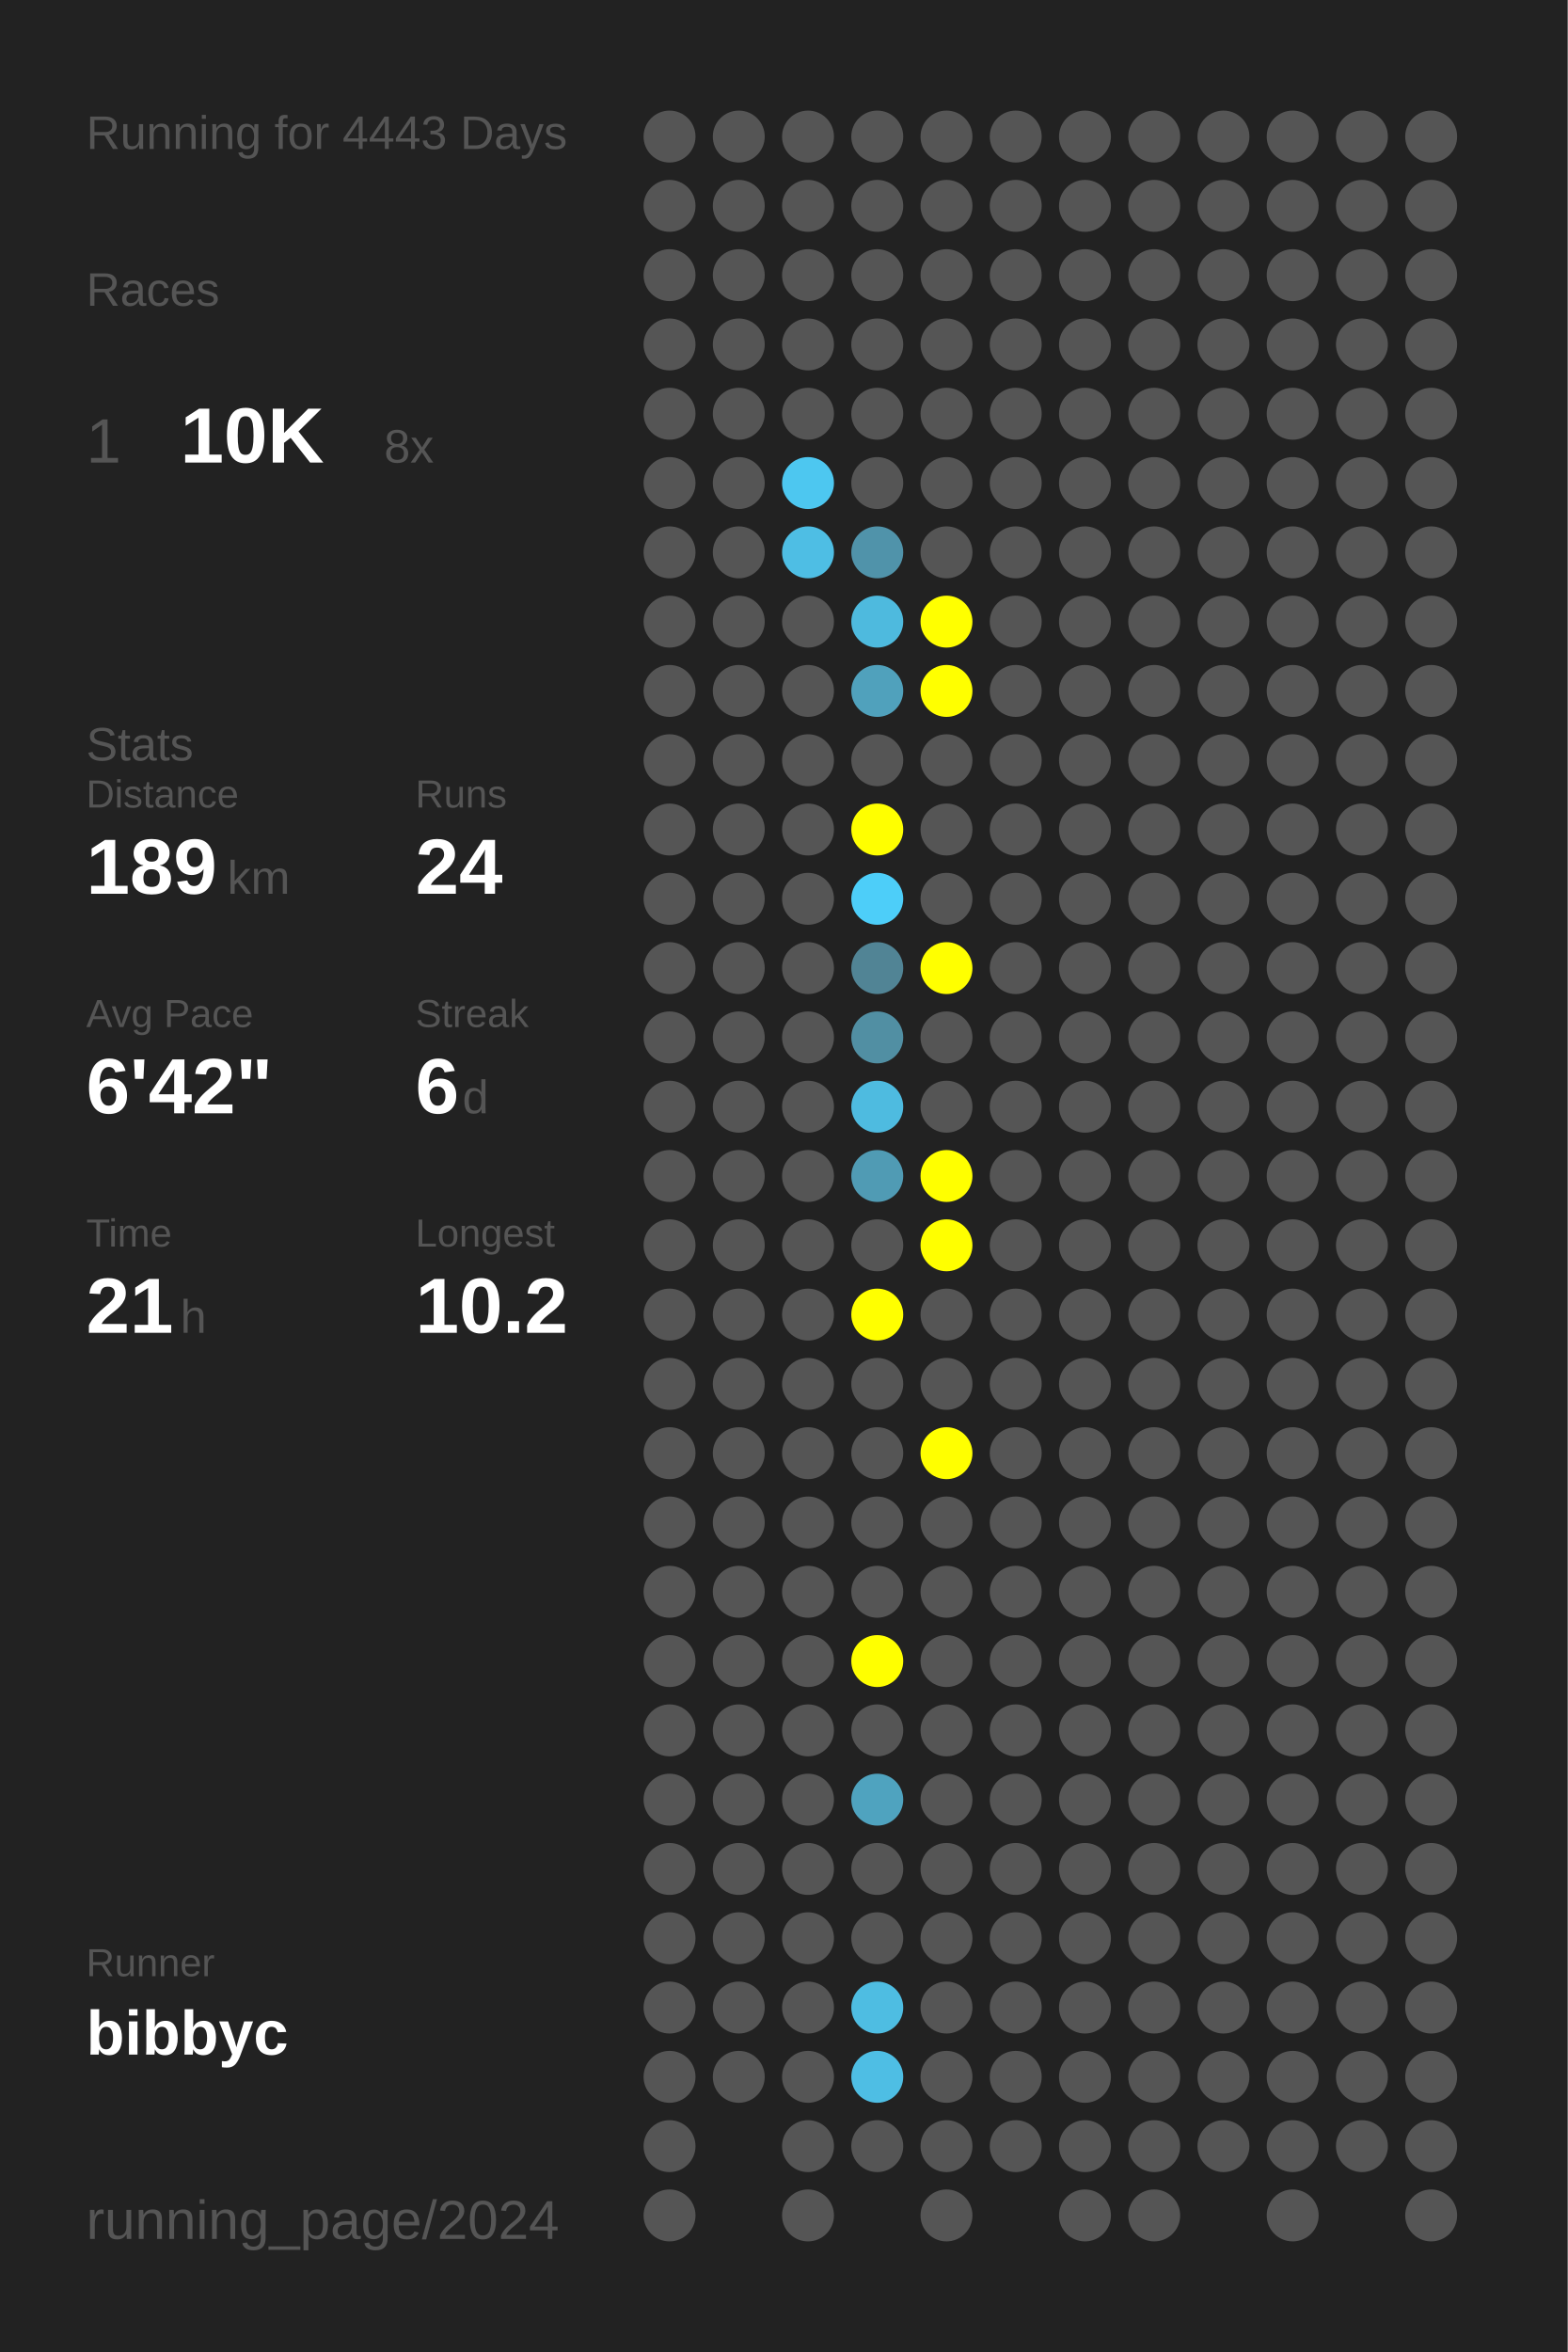
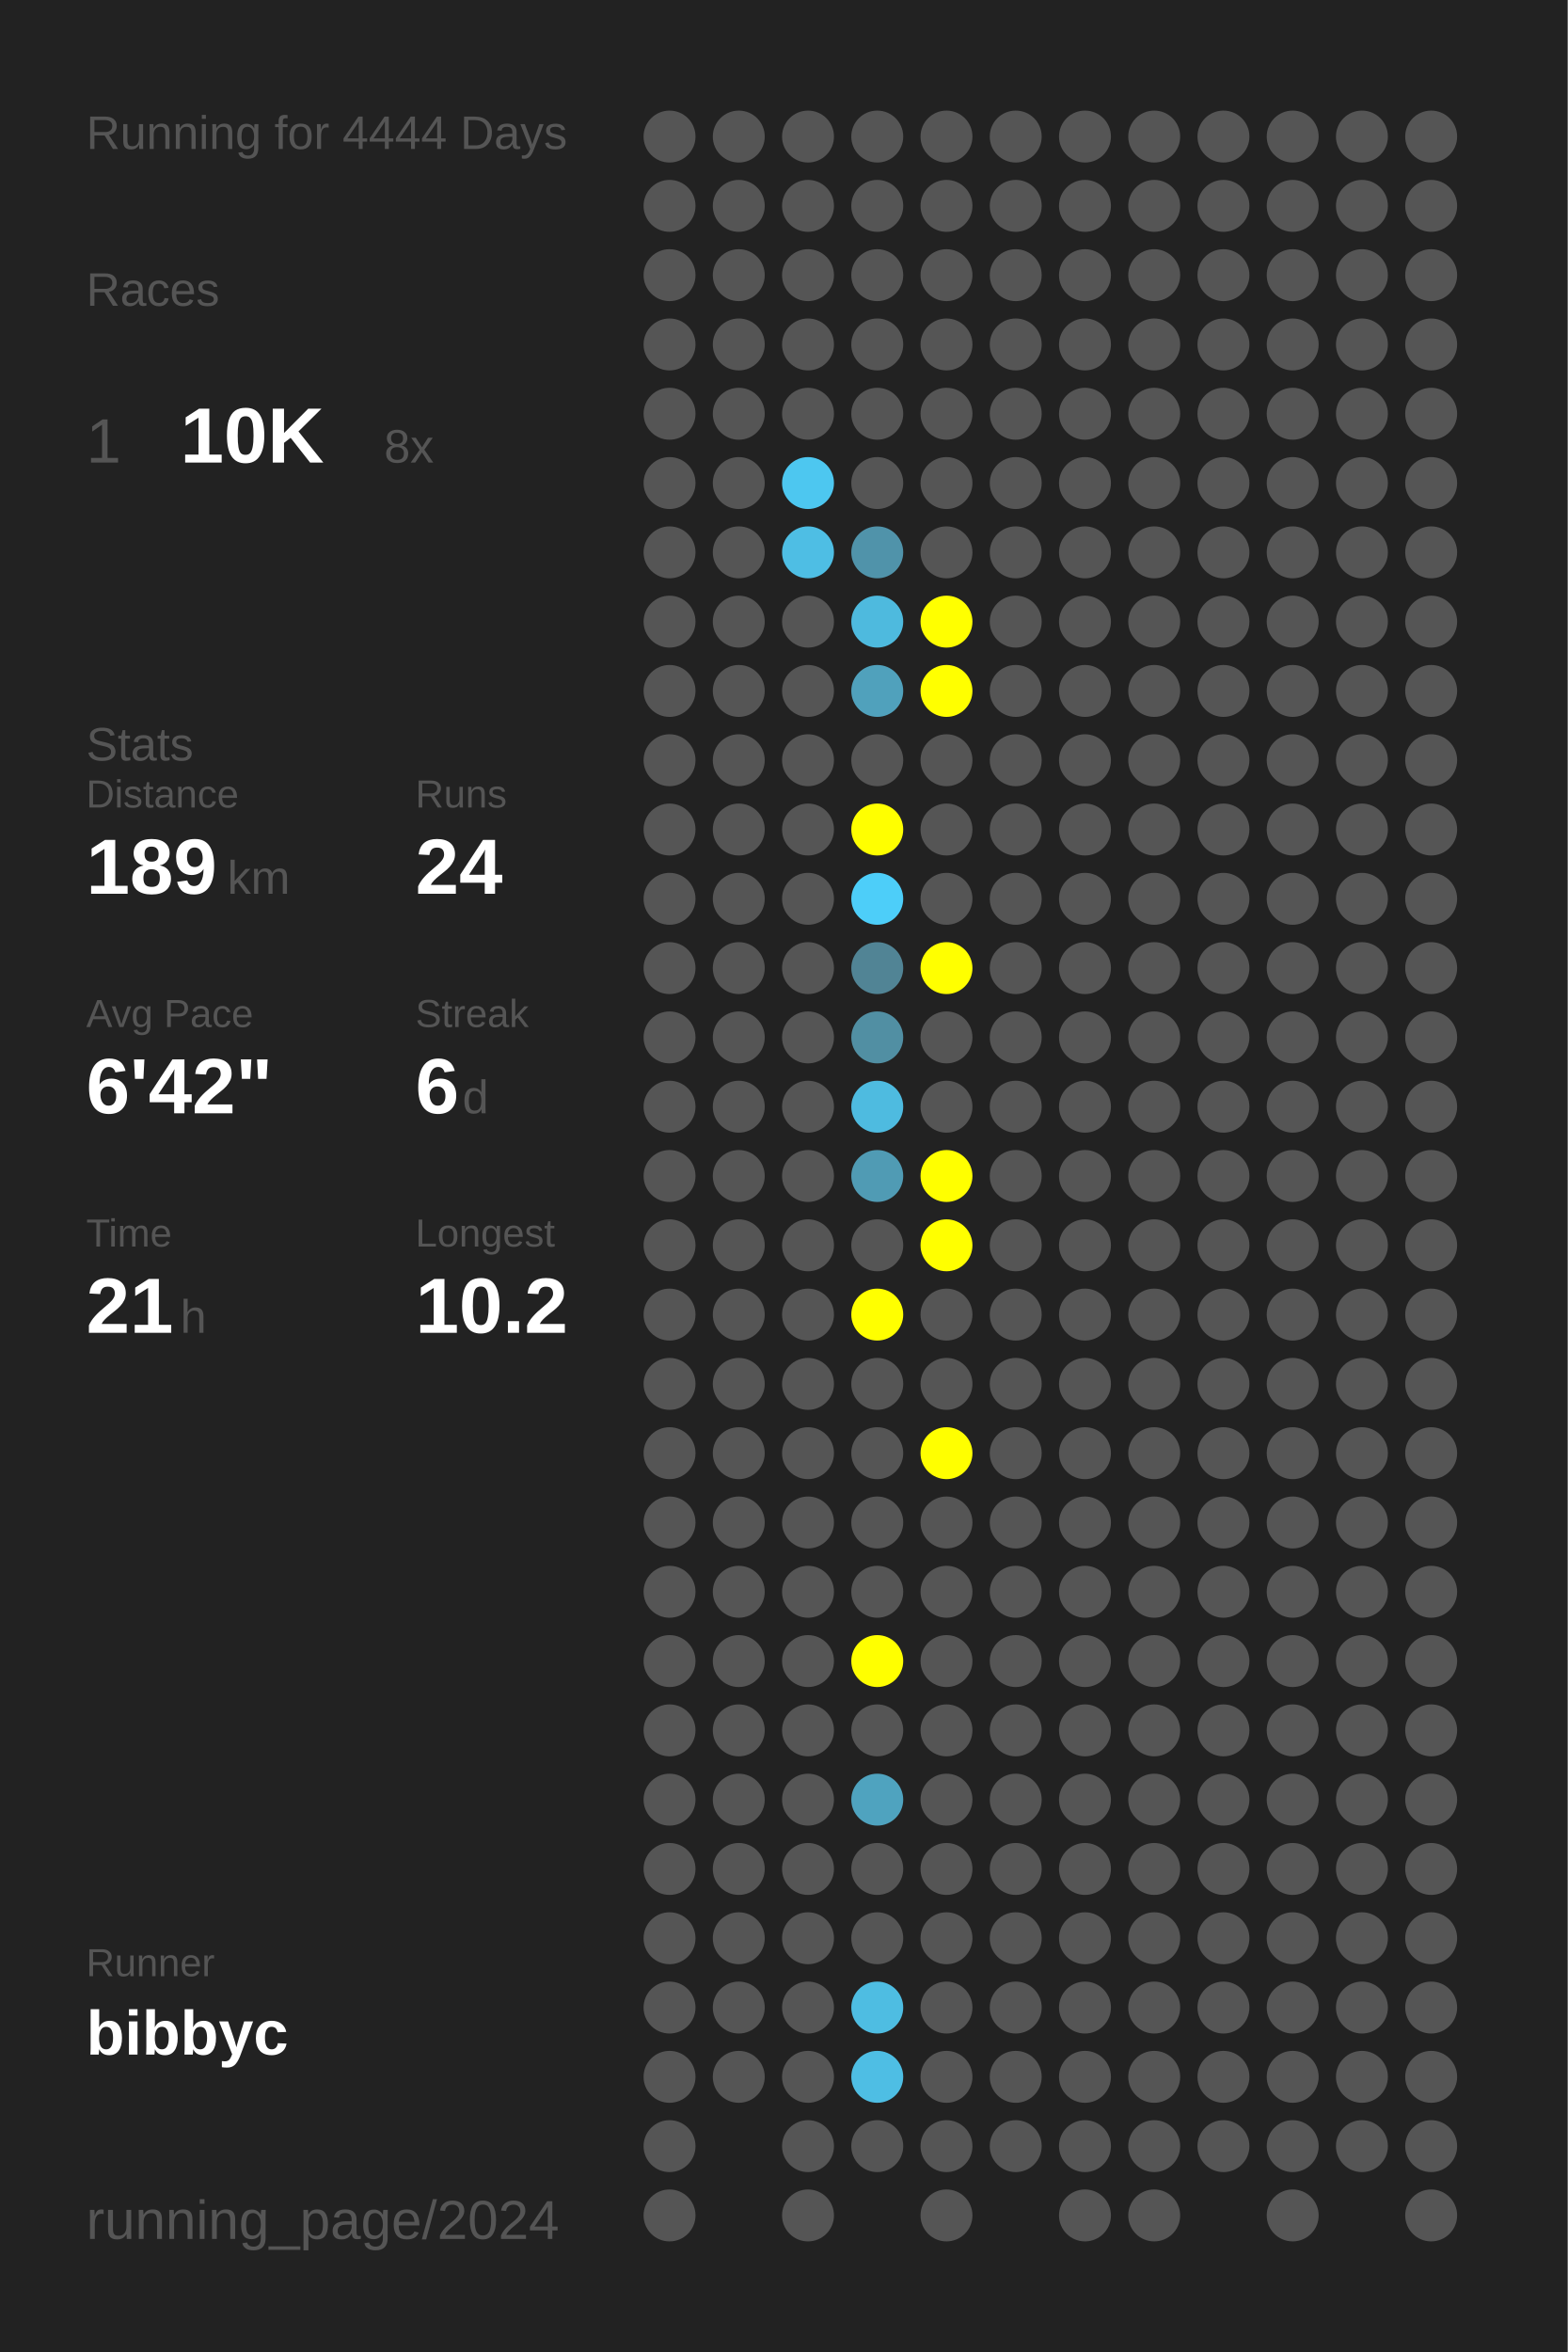
<svg xmlns="http://www.w3.org/2000/svg" baseProfile="full" height="300mm" version="1.1" viewBox="0,0,200,300" width="200mm">
  <defs />
  <rect fill="#222222" height="300" width="200" x="0" y="0" />
-   <text fill="#555555" style="font-size:6px; font-family:Arial;" x="11" y="19">Running for 4443 Days</text>
+   <text fill="#555555" style="font-size:6px; font-family:Arial;" x="11" y="19">Running for 4444 Days</text>
  <text fill="#555555" style="font-size:6px; font-family:Arial;" x="11" y="39">Races</text>
  <text fill="#555555" style="font-size:8px; font-family:Arial;" x="11" y="59">1</text>
  <text fill="#FFFFFF" style="font-size:10px; font-family:Arial; font-weight:bold;" x="23" y="59">10K</text>
  <text fill="#555555" style="font-size:6px; font-family:Arial;" x="49" y="59">8x</text>
  <text fill="#555555" style="font-size:6px; font-family:Arial;" x="11" y="97">Stats</text>
  <text fill="#555555" style="font-size:5px; font-family:Arial;" x="11" y="103">Distance</text>
  <text fill="#FFFFFF" style="font-size:10px; font-family:Arial; font-weight:bold;" x="11" y="114">189</text>
  <text fill="#555555" style="font-size:6px; font-family:Arial;" x="29" y="114">km</text>
  <text fill="#555555" style="font-size:5px; font-family:Arial;" x="53" y="103">Runs</text>
  <text fill="#FFFFFF" style="font-size:10px; font-family:Arial; font-weight:bold;" x="53" y="114">24</text>
  <text fill="#555555" style="font-size:5px; font-family:Arial;" x="11" y="131">Avg Pace</text>
  <text fill="#FFFFFF" style="font-size:10px; font-family:Arial; font-weight:bold;" x="11" y="142">6'42"</text>
  <text fill="#555555" style="font-size:5px; font-family:Arial;" x="53" y="131">Streak</text>
  <text fill="#FFFFFF" style="font-size:10px; font-family:Arial; font-weight:bold;" x="53" y="142">6</text>
  <text fill="#555555" style="font-size:6px; font-family:Arial;" x="59" y="142">d</text>
  <text fill="#555555" style="font-size:5px; font-family:Arial;" x="11" y="159">Time</text>
  <text fill="#FFFFFF" style="font-size:10px; font-family:Arial; font-weight:bold;" x="11" y="170">21</text>
  <text fill="#555555" style="font-size:6px; font-family:Arial;" x="23" y="170">h</text>
  <text fill="#555555" style="font-size:5px; font-family:Arial;" x="53" y="159">Longest</text>
  <text fill="#FFFFFF" style="font-size:10px; font-family:Arial; font-weight:bold;" x="53" y="170">10.2</text>
  <text fill="#555555" style="font-size:5px; font-family:Arial;" x="11" y="252.065">Runner</text>
  <text fill="#FFFFFF" style="font-size:8px; font-family:Arial; font-weight:bold;" x="11" y="262.065">bibbyc</text>
  <text fill="#555555" style="font-size:7px; font-family:Arial;" x="11" y="285.581">running_page/2024</text>
  <circle cx="85.417" cy="17.419" fill="#555555" r="3.312" />
  <circle cx="85.417" cy="26.258" fill="#555555" r="3.312" />
  <circle cx="85.417" cy="35.097" fill="#555555" r="3.312" />
  <circle cx="85.417" cy="43.935" fill="#555555" r="3.312" />
  <circle cx="85.417" cy="52.774" fill="#555555" r="3.312" />
  <circle cx="85.417" cy="61.613" fill="#555555" r="3.312" />
  <circle cx="85.417" cy="70.452" fill="#555555" r="3.312" />
  <circle cx="85.417" cy="79.29" fill="#555555" r="3.312" />
  <circle cx="85.417" cy="88.129" fill="#555555" r="3.312" />
  <circle cx="85.417" cy="96.968" fill="#555555" r="3.312" />
  <circle cx="85.417" cy="105.806" fill="#555555" r="3.312" />
  <circle cx="85.417" cy="114.645" fill="#555555" r="3.312" />
  <circle cx="85.417" cy="123.484" fill="#555555" r="3.312" />
  <circle cx="85.417" cy="132.323" fill="#555555" r="3.312" />
  <circle cx="85.417" cy="141.161" fill="#555555" r="3.312" />
  <circle cx="85.417" cy="150" fill="#555555" r="3.312" />
  <circle cx="85.417" cy="158.839" fill="#555555" r="3.312" />
  <circle cx="85.417" cy="167.677" fill="#555555" r="3.312" />
  <circle cx="85.417" cy="176.516" fill="#555555" r="3.312" />
  <circle cx="85.417" cy="185.355" fill="#555555" r="3.312" />
  <circle cx="85.417" cy="194.194" fill="#555555" r="3.312" />
  <circle cx="85.417" cy="203.032" fill="#555555" r="3.312" />
  <circle cx="85.417" cy="211.871" fill="#555555" r="3.312" />
  <circle cx="85.417" cy="220.71" fill="#555555" r="3.312" />
  <circle cx="85.417" cy="229.548" fill="#555555" r="3.312" />
  <circle cx="85.417" cy="238.387" fill="#555555" r="3.312" />
  <circle cx="85.417" cy="247.226" fill="#555555" r="3.312" />
  <circle cx="85.417" cy="256.065" fill="#555555" r="3.312" />
  <circle cx="85.417" cy="264.903" fill="#555555" r="3.312" />
  <circle cx="85.417" cy="273.742" fill="#555555" r="3.312" />
  <circle cx="85.417" cy="282.581" fill="#555555" r="3.312" />
  <circle cx="94.25" cy="17.419" fill="#555555" r="3.312" />
  <circle cx="94.25" cy="26.258" fill="#555555" r="3.312" />
  <circle cx="94.25" cy="35.097" fill="#555555" r="3.312" />
  <circle cx="94.25" cy="43.935" fill="#555555" r="3.312" />
  <circle cx="94.25" cy="52.774" fill="#555555" r="3.312" />
  <circle cx="94.25" cy="61.613" fill="#555555" r="3.312" />
  <circle cx="94.25" cy="70.452" fill="#555555" r="3.312" />
  <circle cx="94.25" cy="79.29" fill="#555555" r="3.312" />
  <circle cx="94.25" cy="88.129" fill="#555555" r="3.312" />
  <circle cx="94.25" cy="96.968" fill="#555555" r="3.312" />
  <circle cx="94.25" cy="105.806" fill="#555555" r="3.312" />
  <circle cx="94.25" cy="114.645" fill="#555555" r="3.312" />
  <circle cx="94.25" cy="123.484" fill="#555555" r="3.312" />
  <circle cx="94.25" cy="132.323" fill="#555555" r="3.312" />
  <circle cx="94.25" cy="141.161" fill="#555555" r="3.312" />
  <circle cx="94.25" cy="150" fill="#555555" r="3.312" />
  <circle cx="94.25" cy="158.839" fill="#555555" r="3.312" />
  <circle cx="94.25" cy="167.677" fill="#555555" r="3.312" />
  <circle cx="94.25" cy="176.516" fill="#555555" r="3.312" />
  <circle cx="94.25" cy="185.355" fill="#555555" r="3.312" />
  <circle cx="94.25" cy="194.194" fill="#555555" r="3.312" />
  <circle cx="94.25" cy="203.032" fill="#555555" r="3.312" />
  <circle cx="94.25" cy="211.871" fill="#555555" r="3.312" />
  <circle cx="94.25" cy="220.71" fill="#555555" r="3.312" />
  <circle cx="94.25" cy="229.548" fill="#555555" r="3.312" />
  <circle cx="94.25" cy="238.387" fill="#555555" r="3.312" />
  <circle cx="94.25" cy="247.226" fill="#555555" r="3.312" />
  <circle cx="94.25" cy="256.065" fill="#555555" r="3.312" />
  <circle cx="94.25" cy="264.903" fill="#555555" r="3.312" />
  <circle cx="103.083" cy="17.419" fill="#555555" r="3.312" />
  <circle cx="103.083" cy="26.258" fill="#555555" r="3.312" />
  <circle cx="103.083" cy="35.097" fill="#555555" r="3.312" />
  <circle cx="103.083" cy="43.935" fill="#555555" r="3.312" />
  <circle cx="103.083" cy="52.774" fill="#555555" r="3.312" />
  <circle cx="103.083" cy="61.613" fill="#4dc7f0" r="3.312" />
  <circle cx="103.083" cy="70.452" fill="#4ebee4" r="3.312" />
  <circle cx="103.083" cy="79.29" fill="#555555" r="3.312" />
  <circle cx="103.083" cy="88.129" fill="#555555" r="3.312" />
  <circle cx="103.083" cy="96.968" fill="#555555" r="3.312" />
  <circle cx="103.083" cy="105.806" fill="#555555" r="3.312" />
  <circle cx="103.083" cy="114.645" fill="#555555" r="3.312" />
  <circle cx="103.083" cy="123.484" fill="#555555" r="3.312" />
  <circle cx="103.083" cy="132.323" fill="#555555" r="3.312" />
  <circle cx="103.083" cy="141.161" fill="#555555" r="3.312" />
  <circle cx="103.083" cy="150" fill="#555555" r="3.312" />
  <circle cx="103.083" cy="158.839" fill="#555555" r="3.312" />
  <circle cx="103.083" cy="167.677" fill="#555555" r="3.312" />
  <circle cx="103.083" cy="176.516" fill="#555555" r="3.312" />
  <circle cx="103.083" cy="185.355" fill="#555555" r="3.312" />
  <circle cx="103.083" cy="194.194" fill="#555555" r="3.312" />
  <circle cx="103.083" cy="203.032" fill="#555555" r="3.312" />
  <circle cx="103.083" cy="211.871" fill="#555555" r="3.312" />
  <circle cx="103.083" cy="220.71" fill="#555555" r="3.312" />
  <circle cx="103.083" cy="229.548" fill="#555555" r="3.312" />
  <circle cx="103.083" cy="238.387" fill="#555555" r="3.312" />
  <circle cx="103.083" cy="247.226" fill="#555555" r="3.312" />
  <circle cx="103.083" cy="256.065" fill="#555555" r="3.312" />
  <circle cx="103.083" cy="264.903" fill="#555555" r="3.312" />
  <circle cx="103.083" cy="273.742" fill="#555555" r="3.312" />
  <circle cx="103.083" cy="282.581" fill="#555555" r="3.312" />
  <circle cx="111.917" cy="17.419" fill="#555555" r="3.312" />
  <circle cx="111.917" cy="26.258" fill="#555555" r="3.312" />
  <circle cx="111.917" cy="35.097" fill="#555555" r="3.312" />
  <circle cx="111.917" cy="43.935" fill="#555555" r="3.312" />
  <circle cx="111.917" cy="52.774" fill="#555555" r="3.312" />
  <circle cx="111.917" cy="61.613" fill="#555555" r="3.312" />
  <circle cx="111.917" cy="70.452" fill="#5093aa" r="3.312" />
  <circle cx="111.917" cy="79.29" fill="#4ebade" r="3.312" />
  <circle cx="111.917" cy="88.129" fill="#50a1bc" r="3.312" />
  <circle cx="111.917" cy="96.968" fill="#555555" r="3.312" />
  <circle cx="111.917" cy="105.806" fill="#FFFF00" r="3.312" />
  <circle cx="111.917" cy="114.645" fill="#4dcef9" r="3.312" />
  <circle cx="111.917" cy="123.484" fill="#518495" r="3.312" />
  <circle cx="111.917" cy="132.323" fill="#518fa3" r="3.312" />
  <circle cx="111.917" cy="141.161" fill="#4ebbe0" r="3.312" />
  <circle cx="111.917" cy="150" fill="#509bb4" r="3.312" />
  <circle cx="111.917" cy="158.839" fill="#555555" r="3.312" />
  <circle cx="111.917" cy="167.677" fill="#FFFF00" r="3.312" />
  <circle cx="111.917" cy="176.516" fill="#555555" r="3.312" />
  <circle cx="111.917" cy="185.355" fill="#555555" r="3.312" />
  <circle cx="111.917" cy="194.194" fill="#555555" r="3.312" />
  <circle cx="111.917" cy="203.032" fill="#555555" r="3.312" />
  <circle cx="111.917" cy="211.871" fill="#FFFF00" r="3.312" />
  <circle cx="111.917" cy="220.71" fill="#555555" r="3.312" />
  <circle cx="111.917" cy="229.548" fill="#4fa3bf" r="3.312" />
  <circle cx="111.917" cy="238.387" fill="#555555" r="3.312" />
  <circle cx="111.917" cy="247.226" fill="#555555" r="3.312" />
  <circle cx="111.917" cy="256.065" fill="#4ebde2" r="3.312" />
  <circle cx="111.917" cy="264.903" fill="#4ebee4" r="3.312" />
  <circle cx="111.917" cy="273.742" fill="#555555" r="3.312" />
  <circle cx="120.75" cy="17.419" fill="#555555" r="3.312" />
  <circle cx="120.75" cy="26.258" fill="#555555" r="3.312" />
  <circle cx="120.75" cy="35.097" fill="#555555" r="3.312" />
  <circle cx="120.75" cy="43.935" fill="#555555" r="3.312" />
  <circle cx="120.75" cy="52.774" fill="#555555" r="3.312" />
  <circle cx="120.75" cy="61.613" fill="#555555" r="3.312" />
  <circle cx="120.75" cy="70.452" fill="#555555" r="3.312" />
  <circle cx="120.75" cy="79.29" fill="#FFFF00" r="3.312" />
  <circle cx="120.75" cy="88.129" fill="#FFFF00" r="3.312" />
  <circle cx="120.75" cy="96.968" fill="#555555" r="3.312" />
  <circle cx="120.75" cy="105.806" fill="#555555" r="3.312" />
  <circle cx="120.75" cy="114.645" fill="#555555" r="3.312" />
  <circle cx="120.75" cy="123.484" fill="#FFFF00" r="3.312" />
  <circle cx="120.75" cy="132.323" fill="#555555" r="3.312" />
  <circle cx="120.75" cy="141.161" fill="#555555" r="3.312" />
  <circle cx="120.75" cy="150" fill="#FFFF00" r="3.312" />
  <circle cx="120.75" cy="158.839" fill="#FFFF00" r="3.312" />
  <circle cx="120.75" cy="167.677" fill="#555555" r="3.312" />
  <circle cx="120.75" cy="176.516" fill="#555555" r="3.312" />
  <circle cx="120.75" cy="185.355" fill="#FFFF00" r="3.312" />
  <circle cx="120.75" cy="194.194" fill="#555555" r="3.312" />
  <circle cx="120.75" cy="203.032" fill="#555555" r="3.312" />
  <circle cx="120.75" cy="211.871" fill="#555555" r="3.312" />
  <circle cx="120.75" cy="220.71" fill="#555555" r="3.312" />
  <circle cx="120.75" cy="229.548" fill="#555555" r="3.312" />
  <circle cx="120.75" cy="238.387" fill="#555555" r="3.312" />
  <circle cx="120.75" cy="247.226" fill="#555555" r="3.312" />
  <circle cx="120.75" cy="256.065" fill="#555555" r="3.312" />
  <circle cx="120.75" cy="264.903" fill="#555555" r="3.312" />
  <circle cx="120.75" cy="273.742" fill="#555555" r="3.312" />
  <circle cx="120.75" cy="282.581" fill="#555555" r="3.312" />
  <circle cx="129.583" cy="17.419" fill="#555555" r="3.312" />
  <circle cx="129.583" cy="26.258" fill="#555555" r="3.312" />
  <circle cx="129.583" cy="35.097" fill="#555555" r="3.312" />
  <circle cx="129.583" cy="43.935" fill="#555555" r="3.312" />
  <circle cx="129.583" cy="52.774" fill="#555555" r="3.312" />
  <circle cx="129.583" cy="61.613" fill="#555555" r="3.312" />
  <circle cx="129.583" cy="70.452" fill="#555555" r="3.312" />
  <circle cx="129.583" cy="79.29" fill="#555555" r="3.312" />
  <circle cx="129.583" cy="88.129" fill="#555555" r="3.312" />
  <circle cx="129.583" cy="96.968" fill="#555555" r="3.312" />
  <circle cx="129.583" cy="105.806" fill="#555555" r="3.312" />
  <circle cx="129.583" cy="114.645" fill="#555555" r="3.312" />
  <circle cx="129.583" cy="123.484" fill="#555555" r="3.312" />
  <circle cx="129.583" cy="132.323" fill="#555555" r="3.312" />
  <circle cx="129.583" cy="141.161" fill="#555555" r="3.312" />
  <circle cx="129.583" cy="150" fill="#555555" r="3.312" />
  <circle cx="129.583" cy="158.839" fill="#555555" r="3.312" />
  <circle cx="129.583" cy="167.677" fill="#555555" r="3.312" />
  <circle cx="129.583" cy="176.516" fill="#555555" r="3.312" />
  <circle cx="129.583" cy="185.355" fill="#555555" r="3.312" />
  <circle cx="129.583" cy="194.194" fill="#555555" r="3.312" />
  <circle cx="129.583" cy="203.032" fill="#555555" r="3.312" />
  <circle cx="129.583" cy="211.871" fill="#555555" r="3.312" />
  <circle cx="129.583" cy="220.71" fill="#555555" r="3.312" />
  <circle cx="129.583" cy="229.548" fill="#555555" r="3.312" />
  <circle cx="129.583" cy="238.387" fill="#555555" r="3.312" />
  <circle cx="129.583" cy="247.226" fill="#555555" r="3.312" />
  <circle cx="129.583" cy="256.065" fill="#555555" r="3.312" />
  <circle cx="129.583" cy="264.903" fill="#555555" r="3.312" />
  <circle cx="129.583" cy="273.742" fill="#555555" r="3.312" />
  <circle cx="138.417" cy="17.419" fill="#555555" r="3.312" />
  <circle cx="138.417" cy="26.258" fill="#555555" r="3.312" />
  <circle cx="138.417" cy="35.097" fill="#555555" r="3.312" />
  <circle cx="138.417" cy="43.935" fill="#555555" r="3.312" />
  <circle cx="138.417" cy="52.774" fill="#555555" r="3.312" />
  <circle cx="138.417" cy="61.613" fill="#555555" r="3.312" />
  <circle cx="138.417" cy="70.452" fill="#555555" r="3.312" />
  <circle cx="138.417" cy="79.29" fill="#555555" r="3.312" />
  <circle cx="138.417" cy="88.129" fill="#555555" r="3.312" />
  <circle cx="138.417" cy="96.968" fill="#555555" r="3.312" />
  <circle cx="138.417" cy="105.806" fill="#555555" r="3.312" />
  <circle cx="138.417" cy="114.645" fill="#555555" r="3.312" />
  <circle cx="138.417" cy="123.484" fill="#555555" r="3.312" />
  <circle cx="138.417" cy="132.323" fill="#555555" r="3.312" />
  <circle cx="138.417" cy="141.161" fill="#555555" r="3.312" />
  <circle cx="138.417" cy="150" fill="#555555" r="3.312" />
  <circle cx="138.417" cy="158.839" fill="#555555" r="3.312" />
  <circle cx="138.417" cy="167.677" fill="#555555" r="3.312" />
  <circle cx="138.417" cy="176.516" fill="#555555" r="3.312" />
  <circle cx="138.417" cy="185.355" fill="#555555" r="3.312" />
  <circle cx="138.417" cy="194.194" fill="#555555" r="3.312" />
  <circle cx="138.417" cy="203.032" fill="#555555" r="3.312" />
  <circle cx="138.417" cy="211.871" fill="#555555" r="3.312" />
  <circle cx="138.417" cy="220.71" fill="#555555" r="3.312" />
  <circle cx="138.417" cy="229.548" fill="#555555" r="3.312" />
  <circle cx="138.417" cy="238.387" fill="#555555" r="3.312" />
  <circle cx="138.417" cy="247.226" fill="#555555" r="3.312" />
  <circle cx="138.417" cy="256.065" fill="#555555" r="3.312" />
  <circle cx="138.417" cy="264.903" fill="#555555" r="3.312" />
  <circle cx="138.417" cy="273.742" fill="#555555" r="3.312" />
  <circle cx="138.417" cy="282.581" fill="#555555" r="3.312" />
  <circle cx="147.25" cy="17.419" fill="#555555" r="3.312" />
  <circle cx="147.25" cy="26.258" fill="#555555" r="3.312" />
  <circle cx="147.25" cy="35.097" fill="#555555" r="3.312" />
  <circle cx="147.25" cy="43.935" fill="#555555" r="3.312" />
  <circle cx="147.25" cy="52.774" fill="#555555" r="3.312" />
  <circle cx="147.25" cy="61.613" fill="#555555" r="3.312" />
  <circle cx="147.25" cy="70.452" fill="#555555" r="3.312" />
  <circle cx="147.25" cy="79.29" fill="#555555" r="3.312" />
  <circle cx="147.25" cy="88.129" fill="#555555" r="3.312" />
  <circle cx="147.25" cy="96.968" fill="#555555" r="3.312" />
  <circle cx="147.25" cy="105.806" fill="#555555" r="3.312" />
  <circle cx="147.25" cy="114.645" fill="#555555" r="3.312" />
  <circle cx="147.25" cy="123.484" fill="#555555" r="3.312" />
  <circle cx="147.25" cy="132.323" fill="#555555" r="3.312" />
  <circle cx="147.25" cy="141.161" fill="#555555" r="3.312" />
  <circle cx="147.25" cy="150" fill="#555555" r="3.312" />
  <circle cx="147.25" cy="158.839" fill="#555555" r="3.312" />
  <circle cx="147.25" cy="167.677" fill="#555555" r="3.312" />
  <circle cx="147.25" cy="176.516" fill="#555555" r="3.312" />
  <circle cx="147.25" cy="185.355" fill="#555555" r="3.312" />
  <circle cx="147.25" cy="194.194" fill="#555555" r="3.312" />
  <circle cx="147.25" cy="203.032" fill="#555555" r="3.312" />
  <circle cx="147.25" cy="211.871" fill="#555555" r="3.312" />
  <circle cx="147.25" cy="220.71" fill="#555555" r="3.312" />
  <circle cx="147.25" cy="229.548" fill="#555555" r="3.312" />
  <circle cx="147.25" cy="238.387" fill="#555555" r="3.312" />
  <circle cx="147.25" cy="247.226" fill="#555555" r="3.312" />
  <circle cx="147.25" cy="256.065" fill="#555555" r="3.312" />
  <circle cx="147.25" cy="264.903" fill="#555555" r="3.312" />
  <circle cx="147.25" cy="273.742" fill="#555555" r="3.312" />
  <circle cx="147.25" cy="282.581" fill="#555555" r="3.312" />
  <circle cx="156.083" cy="17.419" fill="#555555" r="3.312" />
  <circle cx="156.083" cy="26.258" fill="#555555" r="3.312" />
  <circle cx="156.083" cy="35.097" fill="#555555" r="3.312" />
  <circle cx="156.083" cy="43.935" fill="#555555" r="3.312" />
  <circle cx="156.083" cy="52.774" fill="#555555" r="3.312" />
  <circle cx="156.083" cy="61.613" fill="#555555" r="3.312" />
  <circle cx="156.083" cy="70.452" fill="#555555" r="3.312" />
  <circle cx="156.083" cy="79.29" fill="#555555" r="3.312" />
  <circle cx="156.083" cy="88.129" fill="#555555" r="3.312" />
  <circle cx="156.083" cy="96.968" fill="#555555" r="3.312" />
  <circle cx="156.083" cy="105.806" fill="#555555" r="3.312" />
  <circle cx="156.083" cy="114.645" fill="#555555" r="3.312" />
  <circle cx="156.083" cy="123.484" fill="#555555" r="3.312" />
  <circle cx="156.083" cy="132.323" fill="#555555" r="3.312" />
  <circle cx="156.083" cy="141.161" fill="#555555" r="3.312" />
  <circle cx="156.083" cy="150" fill="#555555" r="3.312" />
  <circle cx="156.083" cy="158.839" fill="#555555" r="3.312" />
  <circle cx="156.083" cy="167.677" fill="#555555" r="3.312" />
  <circle cx="156.083" cy="176.516" fill="#555555" r="3.312" />
  <circle cx="156.083" cy="185.355" fill="#555555" r="3.312" />
  <circle cx="156.083" cy="194.194" fill="#555555" r="3.312" />
  <circle cx="156.083" cy="203.032" fill="#555555" r="3.312" />
  <circle cx="156.083" cy="211.871" fill="#555555" r="3.312" />
  <circle cx="156.083" cy="220.71" fill="#555555" r="3.312" />
  <circle cx="156.083" cy="229.548" fill="#555555" r="3.312" />
  <circle cx="156.083" cy="238.387" fill="#555555" r="3.312" />
  <circle cx="156.083" cy="247.226" fill="#555555" r="3.312" />
  <circle cx="156.083" cy="256.065" fill="#555555" r="3.312" />
  <circle cx="156.083" cy="264.903" fill="#555555" r="3.312" />
  <circle cx="156.083" cy="273.742" fill="#555555" r="3.312" />
  <circle cx="164.917" cy="17.419" fill="#555555" r="3.312" />
  <circle cx="164.917" cy="26.258" fill="#555555" r="3.312" />
  <circle cx="164.917" cy="35.097" fill="#555555" r="3.312" />
  <circle cx="164.917" cy="43.935" fill="#555555" r="3.312" />
  <circle cx="164.917" cy="52.774" fill="#555555" r="3.312" />
  <circle cx="164.917" cy="61.613" fill="#555555" r="3.312" />
  <circle cx="164.917" cy="70.452" fill="#555555" r="3.312" />
  <circle cx="164.917" cy="79.29" fill="#555555" r="3.312" />
  <circle cx="164.917" cy="88.129" fill="#555555" r="3.312" />
  <circle cx="164.917" cy="96.968" fill="#555555" r="3.312" />
  <circle cx="164.917" cy="105.806" fill="#555555" r="3.312" />
  <circle cx="164.917" cy="114.645" fill="#555555" r="3.312" />
  <circle cx="164.917" cy="123.484" fill="#555555" r="3.312" />
  <circle cx="164.917" cy="132.323" fill="#555555" r="3.312" />
  <circle cx="164.917" cy="141.161" fill="#555555" r="3.312" />
  <circle cx="164.917" cy="150" fill="#555555" r="3.312" />
  <circle cx="164.917" cy="158.839" fill="#555555" r="3.312" />
  <circle cx="164.917" cy="167.677" fill="#555555" r="3.312" />
  <circle cx="164.917" cy="176.516" fill="#555555" r="3.312" />
  <circle cx="164.917" cy="185.355" fill="#555555" r="3.312" />
  <circle cx="164.917" cy="194.194" fill="#555555" r="3.312" />
  <circle cx="164.917" cy="203.032" fill="#555555" r="3.312" />
  <circle cx="164.917" cy="211.871" fill="#555555" r="3.312" />
  <circle cx="164.917" cy="220.71" fill="#555555" r="3.312" />
  <circle cx="164.917" cy="229.548" fill="#555555" r="3.312" />
  <circle cx="164.917" cy="238.387" fill="#555555" r="3.312" />
  <circle cx="164.917" cy="247.226" fill="#555555" r="3.312" />
  <circle cx="164.917" cy="256.065" fill="#555555" r="3.312" />
  <circle cx="164.917" cy="264.903" fill="#555555" r="3.312" />
  <circle cx="164.917" cy="273.742" fill="#555555" r="3.312" />
  <circle cx="164.917" cy="282.581" fill="#555555" r="3.312" />
  <circle cx="173.75" cy="17.419" fill="#555555" r="3.312" />
  <circle cx="173.75" cy="26.258" fill="#555555" r="3.312" />
  <circle cx="173.75" cy="35.097" fill="#555555" r="3.312" />
  <circle cx="173.75" cy="43.935" fill="#555555" r="3.312" />
  <circle cx="173.75" cy="52.774" fill="#555555" r="3.312" />
  <circle cx="173.75" cy="61.613" fill="#555555" r="3.312" />
  <circle cx="173.75" cy="70.452" fill="#555555" r="3.312" />
  <circle cx="173.75" cy="79.29" fill="#555555" r="3.312" />
  <circle cx="173.75" cy="88.129" fill="#555555" r="3.312" />
  <circle cx="173.75" cy="96.968" fill="#555555" r="3.312" />
  <circle cx="173.75" cy="105.806" fill="#555555" r="3.312" />
  <circle cx="173.75" cy="114.645" fill="#555555" r="3.312" />
  <circle cx="173.75" cy="123.484" fill="#555555" r="3.312" />
  <circle cx="173.75" cy="132.323" fill="#555555" r="3.312" />
  <circle cx="173.75" cy="141.161" fill="#555555" r="3.312" />
  <circle cx="173.75" cy="150" fill="#555555" r="3.312" />
  <circle cx="173.75" cy="158.839" fill="#555555" r="3.312" />
  <circle cx="173.75" cy="167.677" fill="#555555" r="3.312" />
  <circle cx="173.75" cy="176.516" fill="#555555" r="3.312" />
  <circle cx="173.75" cy="185.355" fill="#555555" r="3.312" />
  <circle cx="173.75" cy="194.194" fill="#555555" r="3.312" />
  <circle cx="173.75" cy="203.032" fill="#555555" r="3.312" />
  <circle cx="173.75" cy="211.871" fill="#555555" r="3.312" />
  <circle cx="173.75" cy="220.71" fill="#555555" r="3.312" />
  <circle cx="173.75" cy="229.548" fill="#555555" r="3.312" />
  <circle cx="173.75" cy="238.387" fill="#555555" r="3.312" />
  <circle cx="173.75" cy="247.226" fill="#555555" r="3.312" />
  <circle cx="173.75" cy="256.065" fill="#555555" r="3.312" />
  <circle cx="173.75" cy="264.903" fill="#555555" r="3.312" />
  <circle cx="173.75" cy="273.742" fill="#555555" r="3.312" />
  <circle cx="182.583" cy="17.419" fill="#555555" r="3.312" />
  <circle cx="182.583" cy="26.258" fill="#555555" r="3.312" />
  <circle cx="182.583" cy="35.097" fill="#555555" r="3.312" />
  <circle cx="182.583" cy="43.935" fill="#555555" r="3.312" />
  <circle cx="182.583" cy="52.774" fill="#555555" r="3.312" />
  <circle cx="182.583" cy="61.613" fill="#555555" r="3.312" />
  <circle cx="182.583" cy="70.452" fill="#555555" r="3.312" />
  <circle cx="182.583" cy="79.29" fill="#555555" r="3.312" />
  <circle cx="182.583" cy="88.129" fill="#555555" r="3.312" />
  <circle cx="182.583" cy="96.968" fill="#555555" r="3.312" />
  <circle cx="182.583" cy="105.806" fill="#555555" r="3.312" />
  <circle cx="182.583" cy="114.645" fill="#555555" r="3.312" />
  <circle cx="182.583" cy="123.484" fill="#555555" r="3.312" />
  <circle cx="182.583" cy="132.323" fill="#555555" r="3.312" />
  <circle cx="182.583" cy="141.161" fill="#555555" r="3.312" />
  <circle cx="182.583" cy="150" fill="#555555" r="3.312" />
  <circle cx="182.583" cy="158.839" fill="#555555" r="3.312" />
  <circle cx="182.583" cy="167.677" fill="#555555" r="3.312" />
  <circle cx="182.583" cy="176.516" fill="#555555" r="3.312" />
  <circle cx="182.583" cy="185.355" fill="#555555" r="3.312" />
  <circle cx="182.583" cy="194.194" fill="#555555" r="3.312" />
  <circle cx="182.583" cy="203.032" fill="#555555" r="3.312" />
  <circle cx="182.583" cy="211.871" fill="#555555" r="3.312" />
  <circle cx="182.583" cy="220.71" fill="#555555" r="3.312" />
  <circle cx="182.583" cy="229.548" fill="#555555" r="3.312" />
  <circle cx="182.583" cy="238.387" fill="#555555" r="3.312" />
  <circle cx="182.583" cy="247.226" fill="#555555" r="3.312" />
  <circle cx="182.583" cy="256.065" fill="#555555" r="3.312" />
  <circle cx="182.583" cy="264.903" fill="#555555" r="3.312" />
  <circle cx="182.583" cy="273.742" fill="#555555" r="3.312" />
  <circle cx="182.583" cy="282.581" fill="#555555" r="3.312" />
</svg>
